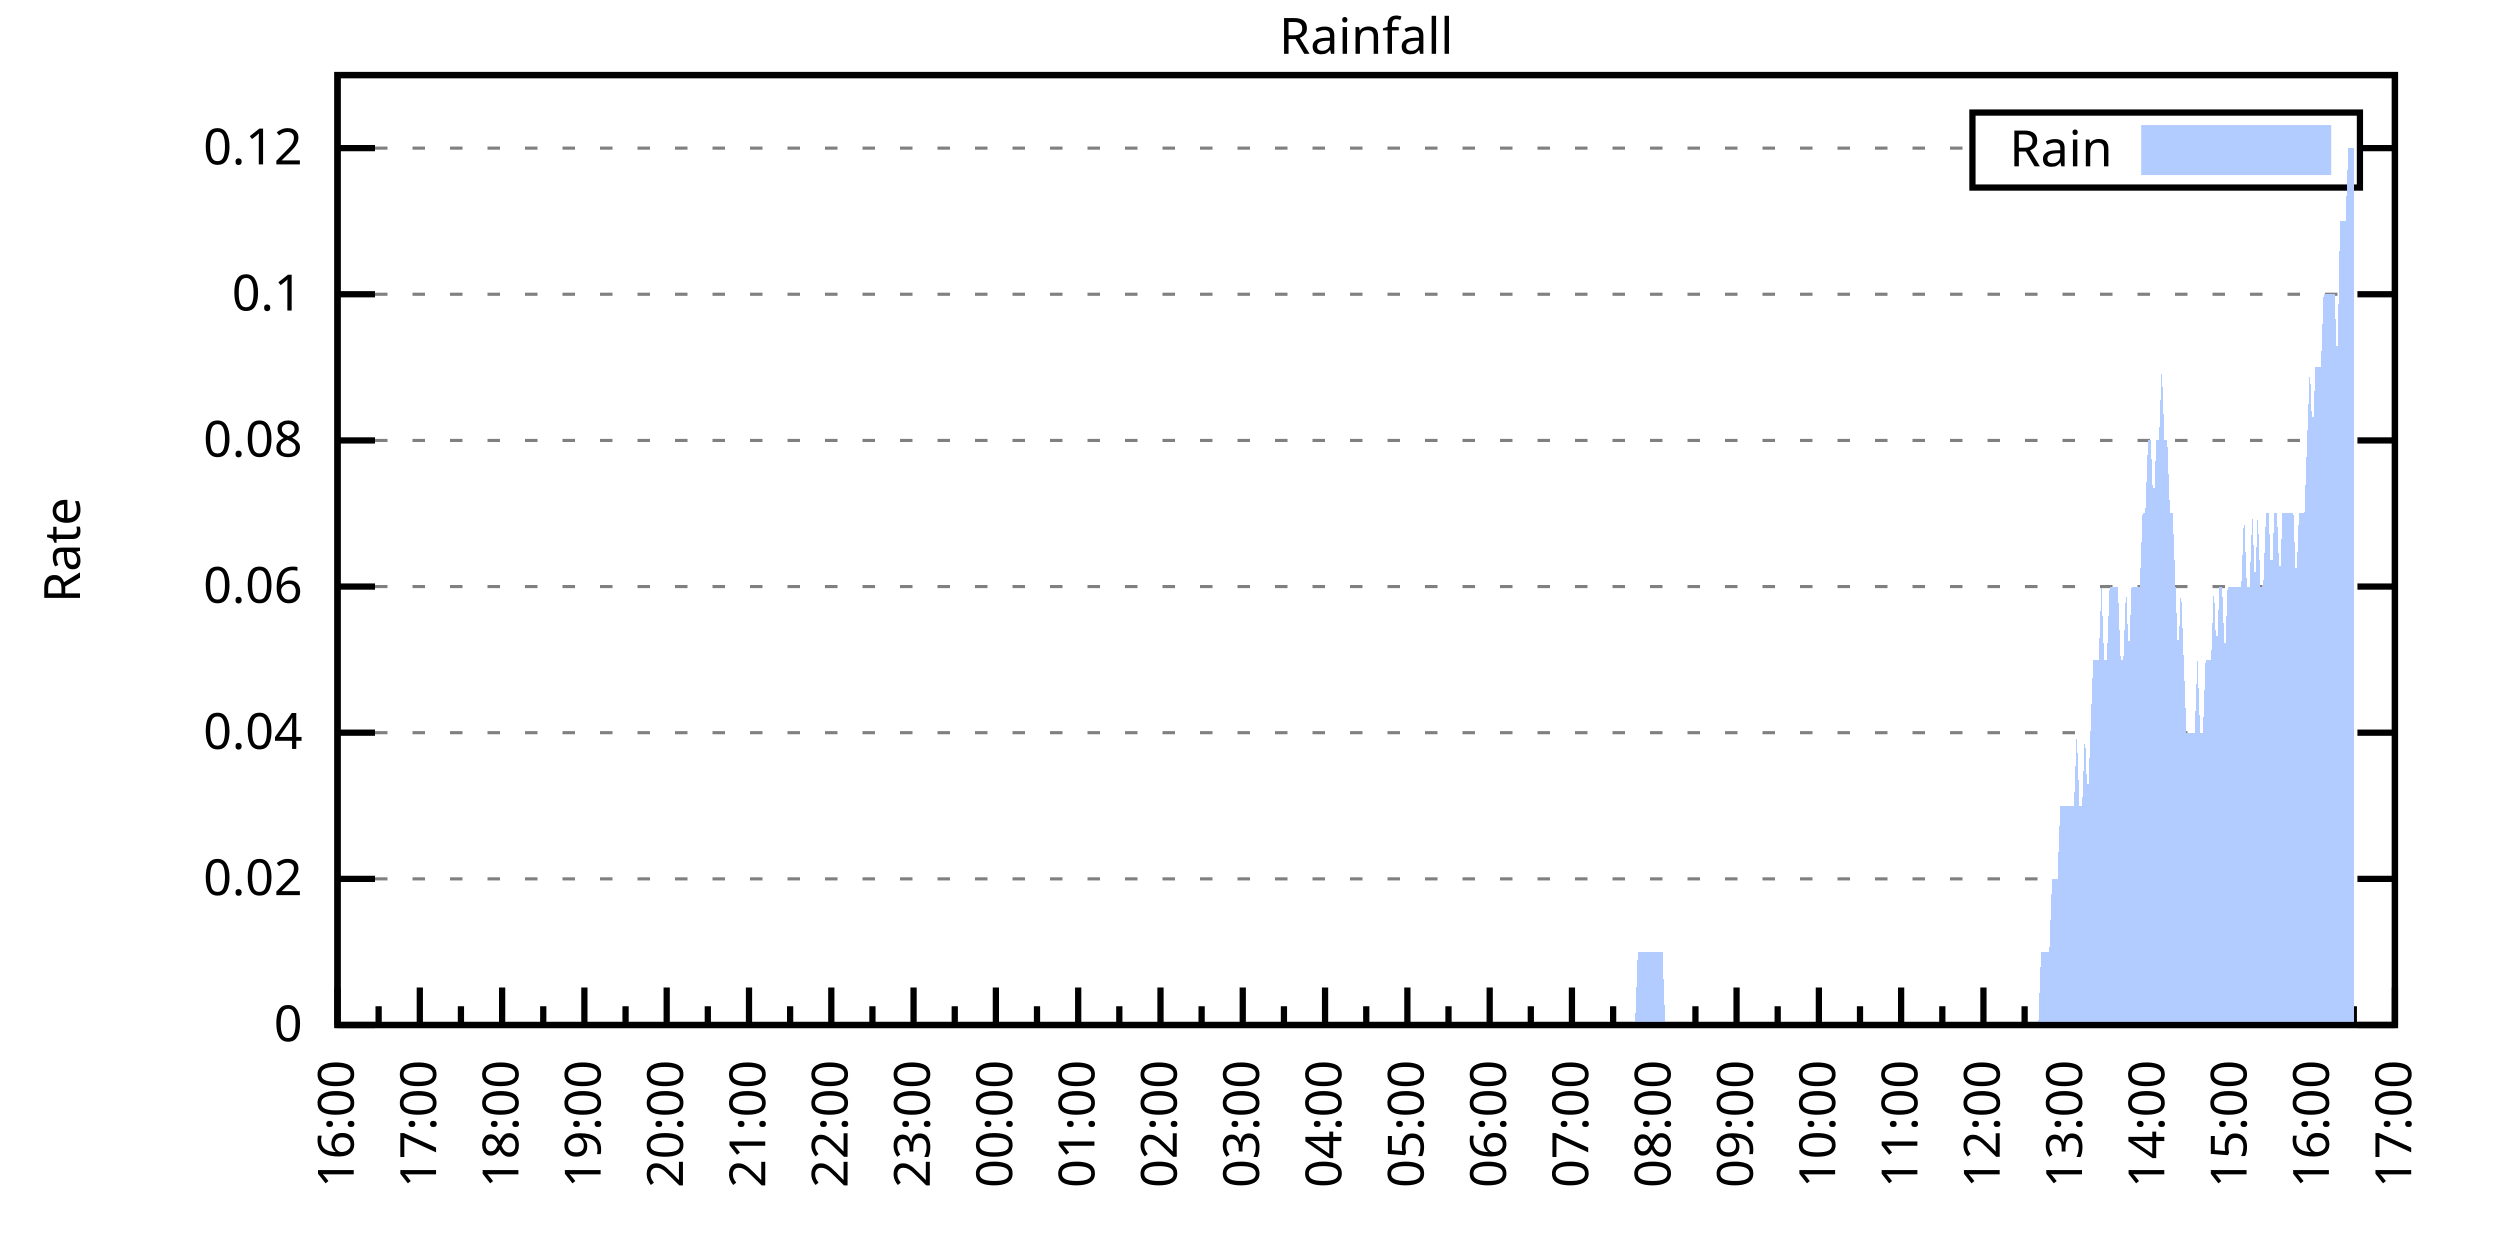
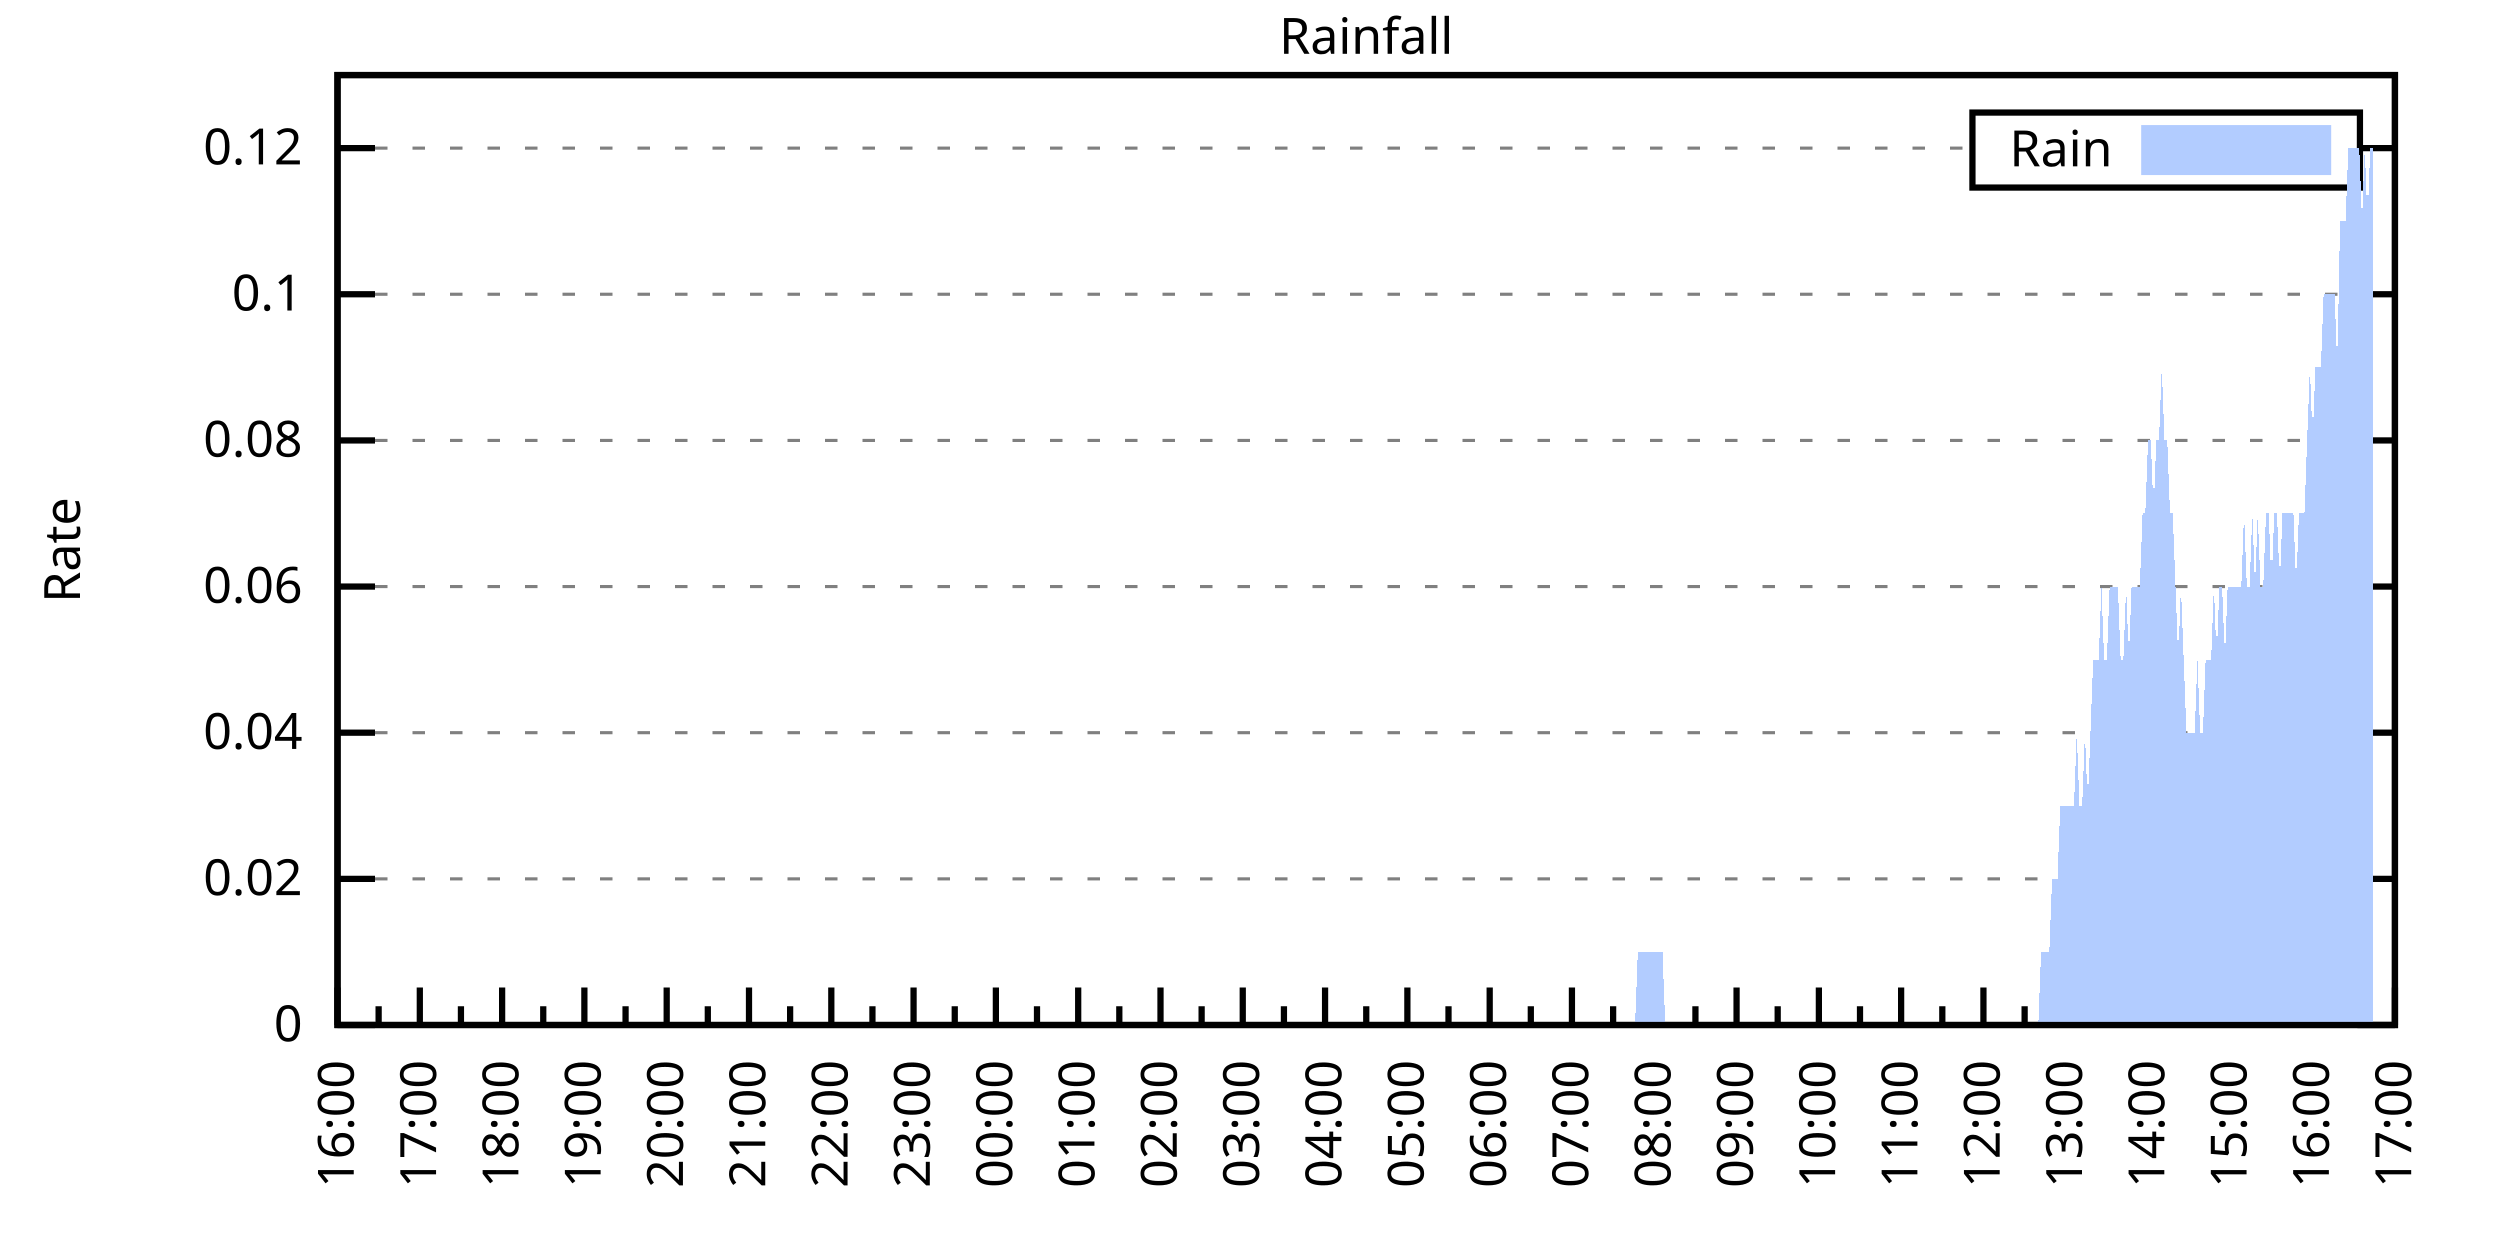
<svg xmlns="http://www.w3.org/2000/svg" xmlns:xlink="http://www.w3.org/1999/xlink" width="400" height="200" viewBox="0 0 400 200">
  <g id="gnuplot_canvas">
    <rect x="0" y="0" width="400" height="200" fill="none" />
    <defs>
      <circle id="gpDot" r="0.5" stroke-width="0.5" stroke="currentColor" />
      <path id="gpPt0" stroke-width="0.333" stroke="currentColor" d="M-1,0 h2 M0,-1 v2" />
      <path id="gpPt1" stroke-width="0.333" stroke="currentColor" d="M-1,-1 L1,1 M1,-1 L-1,1" />
      <path id="gpPt2" stroke-width="0.333" stroke="currentColor" d="M-1,0 L1,0 M0,-1 L0,1 M-1,-1 L1,1 M-1,1 L1,-1" />
      <rect id="gpPt3" stroke-width="0.333" stroke="currentColor" x="-1" y="-1" width="2" height="2" />
      <rect id="gpPt4" stroke-width="0.333" stroke="currentColor" fill="currentColor" x="-1" y="-1" width="2" height="2" />
      <circle id="gpPt5" stroke-width="0.333" stroke="currentColor" cx="0" cy="0" r="1" />
      <use xlink:href="#gpPt5" id="gpPt6" fill="currentColor" stroke="none" />
      <path id="gpPt7" stroke-width="0.333" stroke="currentColor" d="M0,-1.33 L-1.33,0.67 L1.33,0.67 z" />
      <use xlink:href="#gpPt7" id="gpPt8" fill="currentColor" stroke="none" />
      <use xlink:href="#gpPt7" id="gpPt9" stroke="currentColor" transform="rotate(180)" />
      <use xlink:href="#gpPt9" id="gpPt10" fill="currentColor" stroke="none" />
      <use xlink:href="#gpPt3" id="gpPt11" stroke="currentColor" transform="rotate(45)" />
      <use xlink:href="#gpPt11" id="gpPt12" fill="currentColor" stroke="none" />
      <path id="gpPt13" stroke-width="0.333" stroke="currentColor" d="M0,1.330 L1.265,0.411 L0.782,-1.067 L-0.782,-1.076 L-1.265,0.411 z" />
      <use xlink:href="#gpPt13" id="gpPt14" fill="currentColor" stroke="none" />
      <filter id="textbox" filterUnits="objectBoundingBox" x="0" y="0" height="1" width="1">
        <feFlood flood-color="white" flood-opacity="1" result="bgnd" />
        <feComposite in="SourceGraphic" in2="bgnd" operator="atop" />
      </filter>
      <filter id="greybox" filterUnits="objectBoundingBox" x="0" y="0" height="1" width="1">
        <feFlood flood-color="lightgrey" flood-opacity="1" result="grey" />
        <feComposite in="SourceGraphic" in2="grey" operator="atop" />
      </filter>
    </defs>
    <g fill="none" color="white" stroke="currentColor" stroke-width="1.00" stroke-linecap="butt" stroke-linejoin="miter">
</g>
    <g fill="none" color="black" stroke="currentColor" stroke-width="1.00" stroke-linecap="butt" stroke-linejoin="miter">
      <g stroke="none" shape-rendering="crispEdges">
        <polygon fill="rgb(255, 255, 255)" points="54.00,164.00 383.18,164.00 383.18,12.02 54.00,12.02 " />
      </g>
    </g>
    <g fill="none" color="black" stroke="currentColor" stroke-width="1.00" stroke-linecap="butt" stroke-linejoin="miter">
</g>
    <g fill="none" color="black" stroke="black" stroke-width="0.50" stroke-linecap="butt" stroke-linejoin="miter">
</g>
    <g fill="none" color="gray" stroke="currentColor" stroke-width="0.50" stroke-linecap="butt" stroke-linejoin="miter">
      <path stroke="gray" stroke-dasharray="2,4" class="gridline" d="M54.00,164.00 L383.19,164.00  " />
    </g>
    <g fill="none" color="gray" stroke="gray" stroke-width="1.00" stroke-linecap="butt" stroke-linejoin="miter">
</g>
    <g fill="none" color="black" stroke="currentColor" stroke-width="1.00" stroke-linecap="butt" stroke-linejoin="miter">
      <path stroke="black" d="M54.00,164.00 L60.00,164.00 M383.19,164.00 L377.19,164.00  " />
      <g transform="translate(48.40,166.60)" stroke="none" fill="black" font-family="Sans" font-size="8.00" text-anchor="end">
        <text>
          <tspan font-family="Sans"> 0</tspan>
        </text>
      </g>
    </g>
    <g fill="none" color="black" stroke="currentColor" stroke-width="1.00" stroke-linecap="butt" stroke-linejoin="miter">
</g>
    <g fill="none" color="black" stroke="black" stroke-width="0.50" stroke-linecap="butt" stroke-linejoin="miter">
</g>
    <g fill="none" color="gray" stroke="currentColor" stroke-width="0.50" stroke-linecap="butt" stroke-linejoin="miter">
      <path stroke="gray" stroke-dasharray="2,4" class="gridline" d="M54.00,140.62 L383.19,140.62  " />
    </g>
    <g fill="none" color="gray" stroke="gray" stroke-width="1.00" stroke-linecap="butt" stroke-linejoin="miter">
</g>
    <g fill="none" color="black" stroke="currentColor" stroke-width="1.00" stroke-linecap="butt" stroke-linejoin="miter">
      <path stroke="black" d="M54.00,140.62 L60.00,140.62 M383.19,140.62 L377.19,140.62  " />
      <g transform="translate(48.40,143.22)" stroke="none" fill="black" font-family="Sans" font-size="8.00" text-anchor="end">
        <text>
          <tspan font-family="Sans"> 0.02</tspan>
        </text>
      </g>
    </g>
    <g fill="none" color="black" stroke="currentColor" stroke-width="1.00" stroke-linecap="butt" stroke-linejoin="miter">
</g>
    <g fill="none" color="black" stroke="black" stroke-width="0.50" stroke-linecap="butt" stroke-linejoin="miter">
</g>
    <g fill="none" color="gray" stroke="currentColor" stroke-width="0.50" stroke-linecap="butt" stroke-linejoin="miter">
      <path stroke="gray" stroke-dasharray="2,4" class="gridline" d="M54.00,117.23 L383.19,117.23  " />
    </g>
    <g fill="none" color="gray" stroke="gray" stroke-width="1.00" stroke-linecap="butt" stroke-linejoin="miter">
</g>
    <g fill="none" color="black" stroke="currentColor" stroke-width="1.00" stroke-linecap="butt" stroke-linejoin="miter">
      <path stroke="black" d="M54.00,117.23 L60.00,117.23 M383.19,117.23 L377.19,117.23  " />
      <g transform="translate(48.40,119.83)" stroke="none" fill="black" font-family="Sans" font-size="8.00" text-anchor="end">
        <text>
          <tspan font-family="Sans"> 0.04</tspan>
        </text>
      </g>
    </g>
    <g fill="none" color="black" stroke="currentColor" stroke-width="1.00" stroke-linecap="butt" stroke-linejoin="miter">
</g>
    <g fill="none" color="black" stroke="black" stroke-width="0.50" stroke-linecap="butt" stroke-linejoin="miter">
</g>
    <g fill="none" color="gray" stroke="currentColor" stroke-width="0.50" stroke-linecap="butt" stroke-linejoin="miter">
      <path stroke="gray" stroke-dasharray="2,4" class="gridline" d="M54.00,93.85 L383.19,93.85  " />
    </g>
    <g fill="none" color="gray" stroke="gray" stroke-width="1.00" stroke-linecap="butt" stroke-linejoin="miter">
</g>
    <g fill="none" color="black" stroke="currentColor" stroke-width="1.00" stroke-linecap="butt" stroke-linejoin="miter">
      <path stroke="black" d="M54.00,93.85 L60.00,93.85 M383.19,93.85 L377.19,93.85  " />
      <g transform="translate(48.40,96.45)" stroke="none" fill="black" font-family="Sans" font-size="8.00" text-anchor="end">
        <text>
          <tspan font-family="Sans"> 0.06</tspan>
        </text>
      </g>
    </g>
    <g fill="none" color="black" stroke="currentColor" stroke-width="1.00" stroke-linecap="butt" stroke-linejoin="miter">
</g>
    <g fill="none" color="black" stroke="black" stroke-width="0.50" stroke-linecap="butt" stroke-linejoin="miter">
</g>
    <g fill="none" color="gray" stroke="currentColor" stroke-width="0.50" stroke-linecap="butt" stroke-linejoin="miter">
      <path stroke="gray" stroke-dasharray="2,4" class="gridline" d="M54.00,70.47 L383.19,70.47  " />
    </g>
    <g fill="none" color="gray" stroke="gray" stroke-width="1.00" stroke-linecap="butt" stroke-linejoin="miter">
</g>
    <g fill="none" color="black" stroke="currentColor" stroke-width="1.00" stroke-linecap="butt" stroke-linejoin="miter">
      <path stroke="black" d="M54.00,70.47 L60.00,70.47 M383.19,70.47 L377.19,70.47  " />
      <g transform="translate(48.40,73.07)" stroke="none" fill="black" font-family="Sans" font-size="8.00" text-anchor="end">
        <text>
          <tspan font-family="Sans"> 0.08</tspan>
        </text>
      </g>
    </g>
    <g fill="none" color="black" stroke="currentColor" stroke-width="1.00" stroke-linecap="butt" stroke-linejoin="miter">
</g>
    <g fill="none" color="black" stroke="black" stroke-width="0.50" stroke-linecap="butt" stroke-linejoin="miter">
</g>
    <g fill="none" color="gray" stroke="currentColor" stroke-width="0.50" stroke-linecap="butt" stroke-linejoin="miter">
      <path stroke="gray" stroke-dasharray="2,4" class="gridline" d="M54.00,47.08 L383.19,47.08  " />
    </g>
    <g fill="none" color="gray" stroke="gray" stroke-width="1.00" stroke-linecap="butt" stroke-linejoin="miter">
</g>
    <g fill="none" color="black" stroke="currentColor" stroke-width="1.00" stroke-linecap="butt" stroke-linejoin="miter">
      <path stroke="black" d="M54.00,47.08 L60.00,47.08 M383.19,47.08 L377.19,47.08  " />
      <g transform="translate(48.40,49.68)" stroke="none" fill="black" font-family="Sans" font-size="8.00" text-anchor="end">
        <text>
          <tspan font-family="Sans"> 0.1</tspan>
        </text>
      </g>
    </g>
    <g fill="none" color="black" stroke="currentColor" stroke-width="1.00" stroke-linecap="butt" stroke-linejoin="miter">
</g>
    <g fill="none" color="black" stroke="black" stroke-width="0.50" stroke-linecap="butt" stroke-linejoin="miter">
</g>
    <g fill="none" color="gray" stroke="currentColor" stroke-width="0.50" stroke-linecap="butt" stroke-linejoin="miter">
      <path stroke="gray" stroke-dasharray="2,4" class="gridline" d="M54.00,23.70 L315.59,23.70 M377.59,23.70 L383.19,23.70  " />
    </g>
    <g fill="none" color="gray" stroke="gray" stroke-width="1.00" stroke-linecap="butt" stroke-linejoin="miter">
</g>
    <g fill="none" color="black" stroke="currentColor" stroke-width="1.00" stroke-linecap="butt" stroke-linejoin="miter">
      <path stroke="black" d="M54.00,23.70 L60.00,23.70 M383.19,23.70 L377.19,23.70  " />
      <g transform="translate(48.40,26.30)" stroke="none" fill="black" font-family="Sans" font-size="8.00" text-anchor="end">
        <text>
          <tspan font-family="Sans"> 0.12</tspan>
        </text>
      </g>
    </g>
    <g fill="none" color="black" stroke="currentColor" stroke-width="1.00" stroke-linecap="butt" stroke-linejoin="miter">
      <path stroke="black" d="M54.00,164.00 L54.00,158.00  " />
      <g transform="translate(56.60,169.60) rotate(270)" stroke="none" fill="black" font-family="Sans" font-size="8.00" text-anchor="end">
        <text>
          <tspan font-family="Sans">16:00</tspan>
        </text>
      </g>
    </g>
    <g fill="none" color="black" stroke="currentColor" stroke-width="1.00" stroke-linecap="butt" stroke-linejoin="miter">
      <path stroke="black" d="M60.58,164.00 L60.58,161.00 M67.17,164.00 L67.17,158.00  " />
      <g transform="translate(69.77,169.60) rotate(270)" stroke="none" fill="black" font-family="Sans" font-size="8.00" text-anchor="end">
        <text>
          <tspan font-family="Sans">17:00</tspan>
        </text>
      </g>
    </g>
    <g fill="none" color="black" stroke="currentColor" stroke-width="1.00" stroke-linecap="butt" stroke-linejoin="miter">
      <path stroke="black" d="M73.75,164.00 L73.75,161.00 M80.34,164.00 L80.34,158.00  " />
      <g transform="translate(82.94,169.60) rotate(270)" stroke="none" fill="black" font-family="Sans" font-size="8.00" text-anchor="end">
        <text>
          <tspan font-family="Sans">18:00</tspan>
        </text>
      </g>
    </g>
    <g fill="none" color="black" stroke="currentColor" stroke-width="1.00" stroke-linecap="butt" stroke-linejoin="miter">
      <path stroke="black" d="M86.92,164.00 L86.92,161.00 M93.50,164.00 L93.50,158.00  " />
      <g transform="translate(96.10,169.60) rotate(270)" stroke="none" fill="black" font-family="Sans" font-size="8.00" text-anchor="end">
        <text>
          <tspan font-family="Sans">19:00</tspan>
        </text>
      </g>
    </g>
    <g fill="none" color="black" stroke="currentColor" stroke-width="1.00" stroke-linecap="butt" stroke-linejoin="miter">
      <path stroke="black" d="M100.09,164.00 L100.09,161.00 M106.67,164.00 L106.67,158.00  " />
      <g transform="translate(109.27,169.60) rotate(270)" stroke="none" fill="black" font-family="Sans" font-size="8.00" text-anchor="end">
        <text>
          <tspan font-family="Sans">20:00</tspan>
        </text>
      </g>
    </g>
    <g fill="none" color="black" stroke="currentColor" stroke-width="1.00" stroke-linecap="butt" stroke-linejoin="miter">
      <path stroke="black" d="M113.25,164.00 L113.25,161.00 M119.84,164.00 L119.84,158.00  " />
      <g transform="translate(122.44,169.60) rotate(270)" stroke="none" fill="black" font-family="Sans" font-size="8.00" text-anchor="end">
        <text>
          <tspan font-family="Sans">21:00</tspan>
        </text>
      </g>
    </g>
    <g fill="none" color="black" stroke="currentColor" stroke-width="1.00" stroke-linecap="butt" stroke-linejoin="miter">
      <path stroke="black" d="M126.42,164.00 L126.42,161.00 M133.01,164.00 L133.01,158.00  " />
      <g transform="translate(135.61,169.60) rotate(270)" stroke="none" fill="black" font-family="Sans" font-size="8.00" text-anchor="end">
        <text>
          <tspan font-family="Sans">22:00</tspan>
        </text>
      </g>
    </g>
    <g fill="none" color="black" stroke="currentColor" stroke-width="1.00" stroke-linecap="butt" stroke-linejoin="miter">
      <path stroke="black" d="M139.59,164.00 L139.59,161.00 M146.17,164.00 L146.17,158.00  " />
      <g transform="translate(148.77,169.60) rotate(270)" stroke="none" fill="black" font-family="Sans" font-size="8.00" text-anchor="end">
        <text>
          <tspan font-family="Sans">23:00</tspan>
        </text>
      </g>
    </g>
    <g fill="none" color="black" stroke="currentColor" stroke-width="1.00" stroke-linecap="butt" stroke-linejoin="miter">
      <path stroke="black" d="M152.76,164.00 L152.76,161.00 M159.34,164.00 L159.34,158.00  " />
      <g transform="translate(161.94,169.60) rotate(270)" stroke="none" fill="black" font-family="Sans" font-size="8.00" text-anchor="end">
        <text>
          <tspan font-family="Sans">00:00</tspan>
        </text>
      </g>
    </g>
    <g fill="none" color="black" stroke="currentColor" stroke-width="1.00" stroke-linecap="butt" stroke-linejoin="miter">
      <path stroke="black" d="M165.92,164.00 L165.92,161.00 M172.51,164.00 L172.51,158.00  " />
      <g transform="translate(175.11,169.60) rotate(270)" stroke="none" fill="black" font-family="Sans" font-size="8.00" text-anchor="end">
        <text>
          <tspan font-family="Sans">01:00</tspan>
        </text>
      </g>
    </g>
    <g fill="none" color="black" stroke="currentColor" stroke-width="1.00" stroke-linecap="butt" stroke-linejoin="miter">
      <path stroke="black" d="M179.09,164.00 L179.09,161.00 M185.68,164.00 L185.68,158.00  " />
      <g transform="translate(188.28,169.60) rotate(270)" stroke="none" fill="black" font-family="Sans" font-size="8.00" text-anchor="end">
        <text>
          <tspan font-family="Sans">02:00</tspan>
        </text>
      </g>
    </g>
    <g fill="none" color="black" stroke="currentColor" stroke-width="1.00" stroke-linecap="butt" stroke-linejoin="miter">
      <path stroke="black" d="M192.26,164.00 L192.26,161.00 M198.84,164.00 L198.84,158.00  " />
      <g transform="translate(201.44,169.60) rotate(270)" stroke="none" fill="black" font-family="Sans" font-size="8.00" text-anchor="end">
        <text>
          <tspan font-family="Sans">03:00</tspan>
        </text>
      </g>
    </g>
    <g fill="none" color="black" stroke="currentColor" stroke-width="1.00" stroke-linecap="butt" stroke-linejoin="miter">
      <path stroke="black" d="M205.43,164.00 L205.43,161.00 M212.01,164.00 L212.01,158.00  " />
      <g transform="translate(214.61,169.60) rotate(270)" stroke="none" fill="black" font-family="Sans" font-size="8.00" text-anchor="end">
        <text>
          <tspan font-family="Sans">04:00</tspan>
        </text>
      </g>
    </g>
    <g fill="none" color="black" stroke="currentColor" stroke-width="1.00" stroke-linecap="butt" stroke-linejoin="miter">
      <path stroke="black" d="M218.60,164.00 L218.60,161.00 M225.18,164.00 L225.18,158.00  " />
      <g transform="translate(227.78,169.60) rotate(270)" stroke="none" fill="black" font-family="Sans" font-size="8.00" text-anchor="end">
        <text>
          <tspan font-family="Sans">05:00</tspan>
        </text>
      </g>
    </g>
    <g fill="none" color="black" stroke="currentColor" stroke-width="1.00" stroke-linecap="butt" stroke-linejoin="miter">
      <path stroke="black" d="M231.76,164.00 L231.76,161.00 M238.35,164.00 L238.35,158.00  " />
      <g transform="translate(240.95,169.60) rotate(270)" stroke="none" fill="black" font-family="Sans" font-size="8.00" text-anchor="end">
        <text>
          <tspan font-family="Sans">06:00</tspan>
        </text>
      </g>
    </g>
    <g fill="none" color="black" stroke="currentColor" stroke-width="1.00" stroke-linecap="butt" stroke-linejoin="miter">
      <path stroke="black" d="M244.93,164.00 L244.93,161.00 M251.51,164.00 L251.51,158.00  " />
      <g transform="translate(254.11,169.60) rotate(270)" stroke="none" fill="black" font-family="Sans" font-size="8.00" text-anchor="end">
        <text>
          <tspan font-family="Sans">07:00</tspan>
        </text>
      </g>
    </g>
    <g fill="none" color="black" stroke="currentColor" stroke-width="1.00" stroke-linecap="butt" stroke-linejoin="miter">
      <path stroke="black" d="M258.10,164.00 L258.10,161.00 M264.68,164.00 L264.68,158.00  " />
      <g transform="translate(267.28,169.60) rotate(270)" stroke="none" fill="black" font-family="Sans" font-size="8.00" text-anchor="end">
        <text>
          <tspan font-family="Sans">08:00</tspan>
        </text>
      </g>
    </g>
    <g fill="none" color="black" stroke="currentColor" stroke-width="1.00" stroke-linecap="butt" stroke-linejoin="miter">
      <path stroke="black" d="M271.27,164.00 L271.27,161.00 M277.85,164.00 L277.85,158.00  " />
      <g transform="translate(280.45,169.60) rotate(270)" stroke="none" fill="black" font-family="Sans" font-size="8.00" text-anchor="end">
        <text>
          <tspan font-family="Sans">09:00</tspan>
        </text>
      </g>
    </g>
    <g fill="none" color="black" stroke="currentColor" stroke-width="1.00" stroke-linecap="butt" stroke-linejoin="miter">
      <path stroke="black" d="M284.43,164.00 L284.43,161.00 M291.02,164.00 L291.02,158.00  " />
      <g transform="translate(293.62,169.60) rotate(270)" stroke="none" fill="black" font-family="Sans" font-size="8.00" text-anchor="end">
        <text>
          <tspan font-family="Sans">10:00</tspan>
        </text>
      </g>
    </g>
    <g fill="none" color="black" stroke="currentColor" stroke-width="1.00" stroke-linecap="butt" stroke-linejoin="miter">
      <path stroke="black" d="M297.60,164.00 L297.60,161.00 M304.18,164.00 L304.18,158.00  " />
      <g transform="translate(306.78,169.60) rotate(270)" stroke="none" fill="black" font-family="Sans" font-size="8.00" text-anchor="end">
        <text>
          <tspan font-family="Sans">11:00</tspan>
        </text>
      </g>
    </g>
    <g fill="none" color="black" stroke="currentColor" stroke-width="1.00" stroke-linecap="butt" stroke-linejoin="miter">
      <path stroke="black" d="M310.77,164.00 L310.77,161.00 M317.35,164.00 L317.35,158.00  " />
      <g transform="translate(319.95,169.60) rotate(270)" stroke="none" fill="black" font-family="Sans" font-size="8.00" text-anchor="end">
        <text>
          <tspan font-family="Sans">12:00</tspan>
        </text>
      </g>
    </g>
    <g fill="none" color="black" stroke="currentColor" stroke-width="1.00" stroke-linecap="butt" stroke-linejoin="miter">
      <path stroke="black" d="M323.94,164.00 L323.94,161.00 M330.52,164.00 L330.52,158.00  " />
      <g transform="translate(333.12,169.60) rotate(270)" stroke="none" fill="black" font-family="Sans" font-size="8.00" text-anchor="end">
        <text>
          <tspan font-family="Sans">13:00</tspan>
        </text>
      </g>
    </g>
    <g fill="none" color="black" stroke="currentColor" stroke-width="1.00" stroke-linecap="butt" stroke-linejoin="miter">
      <path stroke="black" d="M337.10,164.00 L337.10,161.00 M343.69,164.00 L343.69,158.00  " />
      <g transform="translate(346.29,169.60) rotate(270)" stroke="none" fill="black" font-family="Sans" font-size="8.00" text-anchor="end">
        <text>
          <tspan font-family="Sans">14:00</tspan>
        </text>
      </g>
    </g>
    <g fill="none" color="black" stroke="currentColor" stroke-width="1.00" stroke-linecap="butt" stroke-linejoin="miter">
      <path stroke="black" d="M350.27,164.00 L350.27,161.00 M356.85,164.00 L356.85,158.00  " />
      <g transform="translate(359.45,169.60) rotate(270)" stroke="none" fill="black" font-family="Sans" font-size="8.00" text-anchor="end">
        <text>
          <tspan font-family="Sans">15:00</tspan>
        </text>
      </g>
    </g>
    <g fill="none" color="black" stroke="currentColor" stroke-width="1.00" stroke-linecap="butt" stroke-linejoin="miter">
      <path stroke="black" d="M363.44,164.00 L363.44,161.00 M370.02,164.00 L370.02,158.00  " />
      <g transform="translate(372.62,169.60) rotate(270)" stroke="none" fill="black" font-family="Sans" font-size="8.00" text-anchor="end">
        <text>
          <tspan font-family="Sans">16:00</tspan>
        </text>
      </g>
    </g>
    <g fill="none" color="black" stroke="currentColor" stroke-width="1.00" stroke-linecap="butt" stroke-linejoin="miter">
      <path stroke="black" d="M376.61,164.00 L376.61,161.00 M383.19,164.00 L383.19,158.00  " />
      <g transform="translate(385.79,169.60) rotate(270)" stroke="none" fill="black" font-family="Sans" font-size="8.00" text-anchor="end">
        <text>
          <tspan font-family="Sans">17:00</tspan>
        </text>
      </g>
    </g>
    <g fill="none" color="black" stroke="currentColor" stroke-width="1.00" stroke-linecap="butt" stroke-linejoin="miter">
</g>
    <g fill="none" color="black" stroke="currentColor" stroke-width="1.00" stroke-linecap="butt" stroke-linejoin="miter">
      <path stroke="black" d="M54.00,12.01 L54.00,164.00 L383.19,164.00 L383.19,12.01 L54.00,12.01 Z  " />
    </g>
    <g fill="none" color="black" stroke="currentColor" stroke-width="1.00" stroke-linecap="butt" stroke-linejoin="miter">
      <g transform="translate(12.80,88.01) rotate(270)" stroke="none" fill="black" font-family="Sans" font-size="8.00" text-anchor="middle">
        <text>
          <tspan font-family="Sans">Rate</tspan>
        </text>
      </g>
    </g>
    <g fill="none" color="black" stroke="currentColor" stroke-width="1.00" stroke-linecap="butt" stroke-linejoin="miter">
</g>
    <g fill="none" color="black" stroke="currentColor" stroke-width="1.00" stroke-linecap="butt" stroke-linejoin="miter">
      <path stroke="black" d="M315.59,30.01 L315.59,18.01 L377.59,18.01 L377.59,30.01 L315.59,30.01 Z  " />
    </g>
    <g id="Rainfall_plot_1">
      <g fill="none" color="white" stroke="black" stroke-width="2.00" stroke-linecap="butt" stroke-linejoin="miter">
</g>
      <g fill="none" color="black" stroke="currentColor" stroke-width="2.00" stroke-linecap="butt" stroke-linejoin="miter">
        <g transform="translate(337.99,26.61)" stroke="none" fill="black" font-family="Sans" font-size="8.00" text-anchor="end">
          <text>
            <tspan font-family="Sans">Rain</tspan>
          </text>
        </g>
      </g>
      <g fill="none" color="black" stroke="currentColor" stroke-width="2.00" stroke-linecap="butt" stroke-linejoin="miter">
        <g stroke="none" shape-rendering="crispEdges">
          <polygon fill="rgb(178, 204, 255)" points="343.59,27.01 371.99,27.01 371.99,21.01 343.59,21.01 " />
        </g>
        <path stroke="rgb(178, 204, 255)" d="M343.59,27.01 L371.99,27.01 L371.99,21.01 L343.59,21.01 L343.59,27.01 Z  " />
      </g>
      <g fill="none" color="black" stroke="currentColor" stroke-width="2.00" stroke-linecap="butt" stroke-linejoin="miter">
        <g stroke="none" shape-rendering="crispEdges">
-           <polygon fill="rgb(178, 204, 255)" points="61.02,164.00 61.46,164.00 61.90,164.00 62.34,164.00 62.78,164.00 63.22,164.00 63.66,164.00 64.10,164.00 64.53,164.00 64.97,164.00 65.41,164.00 65.85,164.00 66.29,164.00 66.73,164.00 67.17,164.00 67.61,164.00 68.05,164.00 68.48,164.00 68.92,164.00 69.36,164.00 69.80,164.00 70.24,164.00 70.68,164.00 71.12,164.00 71.56,164.00 72.00,164.00 72.43,164.00 72.87,164.00 73.31,164.00 73.75,164.00 74.19,164.00 74.63,164.00 75.07,164.00 75.51,164.00 75.95,164.00 76.38,164.00 76.82,164.00 77.26,164.00 77.70,164.00 78.14,164.00 78.58,164.00 79.02,164.00 79.46,164.00 79.90,164.00 80.34,164.00 80.77,164.00 81.21,164.00 81.65,164.00 82.09,164.00 82.53,164.00 82.97,164.00 83.41,164.00 83.85,164.00 84.29,164.00 84.72,164.00 85.16,164.00 85.60,164.00 86.04,164.00 86.48,164.00 86.92,164.00 87.36,164.00 87.80,164.00 88.24,164.00 88.67,164.00 89.11,164.00 89.55,164.00 89.99,164.00 90.43,164.00 90.87,164.00 91.31,164.00 91.75,164.00 92.19,164.00 92.62,164.00 93.06,164.00 93.50,164.00 93.94,164.00 94.38,164.00 94.82,164.00 95.26,164.00 95.70,164.00 96.14,164.00 96.58,164.00 97.01,164.00 97.45,164.00 97.89,164.00 98.33,164.00 98.77,164.00 99.21,164.00 99.65,164.00 100.09,164.00 100.53,164.00 100.96,164.00 101.40,164.00 101.84,164.00 102.28,164.00 102.72,164.00 103.16,164.00 103.60,164.00 104.04,164.00 104.48,164.00 104.91,164.00 105.35,164.00 105.79,164.00 106.23,164.00 106.67,164.00 107.11,164.00 107.55,164.00 107.99,164.00 108.43,164.00 108.87,164.00 109.30,164.00 109.74,164.00 110.18,164.00 110.62,164.00 111.06,164.00 111.50,164.00 111.94,164.00 112.38,164.00 112.82,164.00 113.25,164.00 113.69,164.00 114.13,164.00 114.57,164.00 115.01,164.00 115.45,164.00 115.89,164.00 116.33,164.00 116.77,164.00 117.20,164.00 117.64,164.00 118.08,164.00 118.52,164.00 118.96,164.00 119.40,164.00 119.84,164.00 120.28,164.00 120.72,164.00 121.15,164.00 121.59,164.00 122.03,164.00 122.47,164.00 122.91,164.00 123.35,164.00 123.79,164.00 124.23,164.00 124.67,164.00 125.11,164.00 125.54,164.00 125.98,164.00 126.42,164.00 126.86,164.00 127.30,164.00 127.74,164.00 128.18,164.00 128.62,164.00 129.06,164.00 129.49,164.00 129.93,164.00 130.37,164.00 130.81,164.00 131.25,164.00 131.69,164.00 132.13,164.00 132.57,164.00 133.01,164.00 133.44,164.00 133.88,164.00 134.32,164.00 134.76,164.00 135.20,164.00 135.64,164.00 136.08,164.00 136.52,164.00 136.96,164.00 137.39,164.00 137.83,164.00 138.27,164.00 138.71,164.00 139.15,164.00 139.59,164.00 140.03,164.00 140.47,164.00 140.91,164.00 141.35,164.00 141.78,164.00 142.22,164.00 142.66,164.00 143.10,164.00 143.54,164.00 143.98,164.00 144.42,164.00 144.86,164.00 145.30,164.00 145.73,164.00 146.17,164.00 146.61,164.00 147.05,164.00 147.49,164.00 147.93,164.00 148.37,164.00 148.81,164.00 149.25,164.00 149.68,164.00 150.12,164.00 150.56,164.00 151.00,164.00 151.44,164.00 151.88,164.00 152.32,164.00 152.76,164.00 153.20,164.00 153.63,164.00 154.07,164.00 154.51,164.00 154.95,164.00 155.39,164.00 155.83,164.00 156.27,164.00 156.71,164.00 157.15,164.00 157.59,164.00 158.02,164.00 158.46,164.00 158.90,164.00 159.34,164.00 159.78,164.00 160.22,164.00 160.66,164.00 161.10,164.00 161.54,164.00 161.97,164.00 162.41,164.00 162.85,164.00 163.29,164.00 163.73,164.00 164.17,164.00 164.61,164.00 165.05,164.00 165.49,164.00 165.92,164.00 166.36,164.00 166.80,164.00 167.24,164.00 167.68,164.00 168.12,164.00 168.56,164.00 169.00,164.00 169.44,164.00 169.87,164.00 170.31,164.00 170.75,164.00 171.19,164.00 171.63,164.00 172.07,164.00 172.51,164.00 172.95,164.00 173.39,164.00 173.83,164.00 174.26,164.00 174.70,164.00 175.14,164.00 175.58,164.00 176.02,164.00 176.46,164.00 176.90,164.00 177.34,164.00 177.78,164.00 178.21,164.00 178.65,164.00 179.09,164.00 179.53,164.00 179.97,164.00 180.41,164.00 180.85,164.00 181.29,164.00 181.73,164.00 182.16,164.00 182.60,164.00 183.04,164.00 183.48,164.00 183.92,164.00 184.36,164.00 184.80,164.00 185.24,164.00 185.68,164.00 186.11,164.00 186.55,164.00 186.99,164.00 187.43,164.00 187.87,164.00 188.31,164.00 188.75,164.00 189.19,164.00 189.63,164.00 190.07,164.00 190.50,164.00 190.94,164.00 191.38,164.00 191.82,164.00 192.26,164.00 192.70,164.00 193.14,164.00 193.58,164.00 194.02,164.00 194.45,164.00 194.89,164.00 195.33,164.00 195.77,164.00 196.21,164.00 196.65,164.00 197.09,164.00 197.53,164.00 197.97,164.00 198.40,164.00 198.84,164.00 199.28,164.00 199.72,164.00 200.16,164.00 200.60,164.00 201.04,164.00 201.48,164.00 201.92,164.00 202.35,164.00 202.79,164.00 203.23,164.00 203.67,164.00 204.11,164.00 204.55,164.00 204.99,164.00 205.43,164.00 205.87,164.00 206.31,164.00 206.74,164.00 207.18,164.00 207.62,164.00 208.06,164.00 208.50,164.00 208.94,164.00 209.38,164.00 209.82,164.00 210.26,164.00 210.69,164.00 211.13,164.00 211.57,164.00 212.01,164.00 212.45,164.00 212.89,164.00 213.33,164.00 213.77,164.00 214.21,164.00 214.64,164.00 215.08,164.00 215.52,164.00 215.96,164.00 216.40,164.00 216.84,164.00 217.28,164.00 217.72,164.00 218.16,164.00 218.60,164.00 219.03,164.00 219.47,164.00 219.91,164.00 220.35,164.00 220.79,164.00 221.23,164.00 221.67,164.00 222.11,164.00 222.55,164.00 222.98,164.00 223.42,164.00 223.86,164.00 224.30,164.00 224.74,164.00 225.18,164.00 225.62,164.00 226.06,164.00 226.50,164.00 226.93,164.00 227.37,164.00 227.81,164.00 228.25,164.00 228.69,164.00 229.13,164.00 229.57,164.00 230.01,164.00 230.45,164.00 230.88,164.00 231.32,164.00 231.76,164.00 232.20,164.00 232.64,164.00 233.08,164.00 233.52,164.00 233.96,164.00 234.40,164.00 234.84,164.00 235.27,164.00 235.71,164.00 236.15,164.00 236.59,164.00 237.03,164.00 237.47,164.00 237.91,164.00 238.35,164.00 238.79,164.00 239.22,164.00 239.66,164.00 240.10,164.00 240.54,164.00 240.98,164.00 241.42,164.00 241.86,164.00 242.30,164.00 242.74,164.00 243.17,164.00 243.61,164.00 244.05,164.00 244.49,164.00 244.93,164.00 245.37,164.00 245.81,164.00 246.25,164.00 246.69,164.00 247.12,164.00 247.56,164.00 248.00,164.00 248.44,164.00 248.88,164.00 249.32,164.00 249.76,164.00 250.20,164.00 250.64,164.00 251.08,164.00 251.51,164.00 251.95,164.00 252.39,164.00 252.83,164.00 253.27,164.00 253.71,164.00 254.15,164.00 254.59,164.00 255.03,164.00 255.46,164.00 255.90,164.00 256.34,164.00 256.78,164.00 257.22,164.00 257.66,164.00 258.10,164.00 258.54,164.00 258.98,164.00 259.41,164.00 259.85,164.00 260.29,164.00 260.73,164.00 261.17,164.00 261.61,164.00 262.05,152.31 262.49,152.31 262.93,152.31 263.36,152.31 263.80,152.31 264.24,152.31 264.68,152.31 265.12,152.31 265.56,152.31 266.00,152.31 266.44,164.00 266.88,164.00 267.32,164.00 267.75,164.00 268.19,164.00 268.63,164.00 269.07,164.00 269.51,164.00 269.95,164.00 270.39,164.00 270.83,164.00 271.27,164.00 271.70,164.00 272.14,164.00 272.58,164.00 273.02,164.00 273.46,164.00 273.90,164.00 274.34,164.00 274.78,164.00 275.22,164.00 275.65,164.00 276.09,164.00 276.53,164.00 276.97,164.00 277.41,164.00 277.85,164.00 278.29,164.00 278.73,164.00 279.17,164.00 279.60,164.00 280.04,164.00 280.48,164.00 280.92,164.00 281.36,164.00 281.80,164.00 282.24,164.00 282.68,164.00 283.12,164.00 283.56,164.00 283.99,164.00 284.43,164.00 284.87,164.00 285.31,164.00 285.75,164.00 286.19,164.00 286.63,164.00 287.07,164.00 287.51,164.00 287.94,164.00 288.38,164.00 288.82,164.00 289.26,164.00 289.70,164.00 290.14,164.00 290.58,164.00 291.02,164.00 291.46,164.00 291.89,164.00 292.33,164.00 292.77,164.00 293.21,164.00 293.65,164.00 294.09,164.00 294.53,164.00 294.97,164.00 295.41,164.00 295.84,164.00 296.28,164.00 296.72,164.00 297.16,164.00 297.60,164.00 298.04,164.00 298.48,164.00 298.92,164.00 299.36,164.00 299.80,164.00 300.23,164.00 300.67,164.00 301.11,164.00 301.55,164.00 301.99,164.00 302.43,164.00 302.87,164.00 303.31,164.00 303.75,164.00 304.18,164.00 304.62,164.00 305.06,164.00 305.50,164.00 305.94,164.00 306.38,164.00 306.82,164.00 307.26,164.00 307.70,164.00 308.13,164.00 308.57,164.00 309.01,164.00 309.45,164.00 309.89,164.00 310.33,164.00 310.77,164.00 311.21,164.00 311.65,164.00 312.08,164.00 312.52,164.00 312.96,164.00 313.40,164.00 313.84,164.00 314.28,164.00 314.72,164.00 315.16,164.00 315.60,164.00 316.04,164.00 316.47,164.00 316.91,164.00 317.35,164.00 317.79,164.00 318.23,164.00 318.67,164.00 319.11,164.00 319.55,164.00 319.99,164.00 320.42,164.00 320.86,164.00 321.30,164.00 321.74,164.00 322.18,164.00 322.62,164.00 323.06,164.00 323.50,164.00 323.94,164.00 324.37,164.00 324.81,164.00 325.25,164.00 325.69,164.00 326.13,164.00 326.57,152.31 327.01,152.31 327.45,152.31 327.89,152.31 328.33,140.62 328.76,140.62 329.20,140.62 329.64,128.93 330.08,128.93 330.52,128.93 330.96,128.93 331.40,128.93 331.84,128.93 332.28,117.23 332.71,128.93 333.15,128.93 333.59,117.23 334.03,128.93 334.47,117.23 334.91,105.54 335.35,105.54 335.79,105.54 336.23,93.85 336.66,105.54 337.10,105.54 337.54,93.85 337.98,93.85 338.42,93.85 338.86,93.85 339.30,105.54 339.74,105.54 340.18,93.85 340.61,105.54 341.05,93.85 341.49,93.85 341.93,93.85 342.37,93.85 342.81,82.16 343.25,82.16 343.69,70.47 344.13,70.47 344.57,82.16 345.00,70.47 345.44,70.47 345.88,58.78 346.32,70.47 346.76,70.47 347.20,82.16 347.64,82.16 348.08,93.85 348.52,105.54 348.95,93.85 349.39,105.54 349.83,117.23 350.27,117.23 350.71,117.23 351.15,117.23 351.59,105.54 352.03,117.23 352.47,117.23 352.90,105.54 353.34,105.54 353.78,105.54 354.22,93.85 354.66,105.54 355.10,93.85 355.54,93.85 355.98,105.54 356.42,93.85 356.85,93.85 357.29,93.85 357.73,93.85 358.17,93.85 358.61,93.85 359.05,82.16 359.49,93.85 359.93,93.85 360.37,82.16 360.81,93.85 361.24,82.16 361.68,93.85 362.12,93.85 362.56,82.16 363.00,82.16 363.44,93.85 363.88,82.16 364.32,82.16 364.76,93.85 365.19,82.16 365.63,82.16 366.07,82.16 366.51,82.16 366.95,82.16 367.39,93.85 367.83,82.16 368.27,82.16 368.71,82.16 369.14,70.47 369.58,58.78 370.02,70.47 370.46,58.78 370.90,58.78 371.34,58.78 371.78,47.08 372.22,47.08 372.66,47.08 373.09,47.08 373.53,47.08 373.97,58.78 374.41,35.39 374.85,35.39 375.29,35.39 375.73,23.70 376.17,23.70 376.61,23.70 376.61,164.00 61.02,164.00 " />
+           <polygon fill="rgb(178, 204, 255)" points="64.10,164.00 64.53,164.00 64.97,164.00 65.41,164.00 65.85,164.00 66.29,164.00 66.73,164.00 67.17,164.00 67.61,164.00 68.05,164.00 68.48,164.00 68.92,164.00 69.36,164.00 69.80,164.00 70.24,164.00 70.68,164.00 71.12,164.00 71.56,164.00 72.00,164.00 72.43,164.00 72.87,164.00 73.31,164.00 73.75,164.00 74.19,164.00 74.63,164.00 75.07,164.00 75.51,164.00 75.95,164.00 76.38,164.00 76.82,164.00 77.26,164.00 77.70,164.00 78.14,164.00 78.58,164.00 79.02,164.00 79.46,164.00 79.90,164.00 80.34,164.00 80.77,164.00 81.21,164.00 81.65,164.00 82.09,164.00 82.53,164.00 82.97,164.00 83.41,164.00 83.85,164.00 84.29,164.00 84.72,164.00 85.16,164.00 85.60,164.00 86.04,164.00 86.48,164.00 86.92,164.00 87.36,164.00 87.80,164.00 88.24,164.00 88.67,164.00 89.11,164.00 89.55,164.00 89.99,164.00 90.43,164.00 90.87,164.00 91.31,164.00 91.75,164.00 92.19,164.00 92.62,164.00 93.06,164.00 93.50,164.00 93.94,164.00 94.38,164.00 94.82,164.00 95.26,164.00 95.70,164.00 96.14,164.00 96.58,164.00 97.01,164.00 97.45,164.00 97.89,164.00 98.33,164.00 98.77,164.00 99.21,164.00 99.65,164.00 100.09,164.00 100.53,164.00 100.96,164.00 101.40,164.00 101.84,164.00 102.28,164.00 102.72,164.00 103.16,164.00 103.60,164.00 104.04,164.00 104.48,164.00 104.91,164.00 105.35,164.00 105.79,164.00 106.23,164.00 106.67,164.00 107.11,164.00 107.55,164.00 107.99,164.00 108.43,164.00 108.87,164.00 109.30,164.00 109.74,164.00 110.18,164.00 110.62,164.00 111.06,164.00 111.50,164.00 111.94,164.00 112.38,164.00 112.82,164.00 113.25,164.00 113.69,164.00 114.13,164.00 114.57,164.00 115.01,164.00 115.45,164.00 115.89,164.00 116.33,164.00 116.77,164.00 117.20,164.00 117.64,164.00 118.08,164.00 118.52,164.00 118.96,164.00 119.40,164.00 119.84,164.00 120.28,164.00 120.72,164.00 121.15,164.00 121.59,164.00 122.03,164.00 122.47,164.00 122.91,164.00 123.35,164.00 123.79,164.00 124.23,164.00 124.67,164.00 125.11,164.00 125.54,164.00 125.98,164.00 126.42,164.00 126.86,164.00 127.30,164.00 127.74,164.00 128.18,164.00 128.62,164.00 129.06,164.00 129.49,164.00 129.93,164.00 130.37,164.00 130.81,164.00 131.25,164.00 131.69,164.00 132.13,164.00 132.57,164.00 133.01,164.00 133.44,164.00 133.88,164.00 134.32,164.00 134.76,164.00 135.20,164.00 135.64,164.00 136.08,164.00 136.52,164.00 136.96,164.00 137.39,164.00 137.83,164.00 138.27,164.00 138.71,164.00 139.15,164.00 139.59,164.00 140.03,164.00 140.47,164.00 140.91,164.00 141.35,164.00 141.78,164.00 142.22,164.00 142.66,164.00 143.10,164.00 143.54,164.00 143.98,164.00 144.42,164.00 144.86,164.00 145.30,164.00 145.73,164.00 146.17,164.00 146.61,164.00 147.05,164.00 147.49,164.00 147.93,164.00 148.37,164.00 148.81,164.00 149.25,164.00 149.68,164.00 150.12,164.00 150.56,164.00 151.00,164.00 151.44,164.00 151.88,164.00 152.32,164.00 152.76,164.00 153.20,164.00 153.63,164.00 154.07,164.00 154.51,164.00 154.95,164.00 155.39,164.00 155.83,164.00 156.27,164.00 156.71,164.00 157.15,164.00 157.59,164.00 158.02,164.00 158.46,164.00 158.90,164.00 159.34,164.00 159.78,164.00 160.22,164.00 160.66,164.00 161.10,164.00 161.54,164.00 161.97,164.00 162.41,164.00 162.85,164.00 163.29,164.00 163.73,164.00 164.17,164.00 164.61,164.00 165.05,164.00 165.49,164.00 165.92,164.00 166.36,164.00 166.80,164.00 167.24,164.00 167.68,164.00 168.12,164.00 168.56,164.00 169.00,164.00 169.44,164.00 169.87,164.00 170.31,164.00 170.75,164.00 171.19,164.00 171.63,164.00 172.07,164.00 172.51,164.00 172.95,164.00 173.39,164.00 173.83,164.00 174.26,164.00 174.70,164.00 175.14,164.00 175.58,164.00 176.02,164.00 176.46,164.00 176.90,164.00 177.34,164.00 177.78,164.00 178.21,164.00 178.65,164.00 179.09,164.00 179.53,164.00 179.97,164.00 180.41,164.00 180.85,164.00 181.29,164.00 181.73,164.00 182.16,164.00 182.60,164.00 183.04,164.00 183.48,164.00 183.92,164.00 184.36,164.00 184.80,164.00 185.24,164.00 185.68,164.00 186.11,164.00 186.55,164.00 186.99,164.00 187.43,164.00 187.87,164.00 188.31,164.00 188.75,164.00 189.19,164.00 189.63,164.00 190.07,164.00 190.50,164.00 190.94,164.00 191.38,164.00 191.82,164.00 192.26,164.00 192.70,164.00 193.14,164.00 193.58,164.00 194.02,164.00 194.45,164.00 194.89,164.00 195.33,164.00 195.77,164.00 196.21,164.00 196.65,164.00 197.09,164.00 197.53,164.00 197.97,164.00 198.40,164.00 198.84,164.00 199.28,164.00 199.72,164.00 200.16,164.00 200.60,164.00 201.04,164.00 201.48,164.00 201.92,164.00 202.35,164.00 202.79,164.00 203.23,164.00 203.67,164.00 204.11,164.00 204.55,164.00 204.99,164.00 205.43,164.00 205.87,164.00 206.31,164.00 206.74,164.00 207.18,164.00 207.62,164.00 208.06,164.00 208.50,164.00 208.94,164.00 209.38,164.00 209.82,164.00 210.26,164.00 210.69,164.00 211.13,164.00 211.57,164.00 212.01,164.00 212.45,164.00 212.89,164.00 213.33,164.00 213.77,164.00 214.21,164.00 214.64,164.00 215.08,164.00 215.52,164.00 215.96,164.00 216.40,164.00 216.84,164.00 217.28,164.00 217.72,164.00 218.16,164.00 218.60,164.00 219.03,164.00 219.47,164.00 219.91,164.00 220.35,164.00 220.79,164.00 221.23,164.00 221.67,164.00 222.11,164.00 222.55,164.00 222.98,164.00 223.42,164.00 223.86,164.00 224.30,164.00 224.74,164.00 225.18,164.00 225.62,164.00 226.06,164.00 226.50,164.00 226.93,164.00 227.37,164.00 227.81,164.00 228.25,164.00 228.69,164.00 229.13,164.00 229.57,164.00 230.01,164.00 230.45,164.00 230.88,164.00 231.32,164.00 231.76,164.00 232.20,164.00 232.64,164.00 233.08,164.00 233.52,164.00 233.96,164.00 234.40,164.00 234.84,164.00 235.27,164.00 235.71,164.00 236.15,164.00 236.59,164.00 237.03,164.00 237.47,164.00 237.91,164.00 238.35,164.00 238.79,164.00 239.22,164.00 239.66,164.00 240.10,164.00 240.54,164.00 240.98,164.00 241.42,164.00 241.86,164.00 242.30,164.00 242.74,164.00 243.17,164.00 243.61,164.00 244.05,164.00 244.49,164.00 244.93,164.00 245.37,164.00 245.81,164.00 246.25,164.00 246.69,164.00 247.12,164.00 247.56,164.00 248.00,164.00 248.44,164.00 248.88,164.00 249.32,164.00 249.76,164.00 250.20,164.00 250.64,164.00 251.08,164.00 251.51,164.00 251.95,164.00 252.39,164.00 252.83,164.00 253.27,164.00 253.71,164.00 254.15,164.00 254.59,164.00 255.03,164.00 255.46,164.00 255.90,164.00 256.34,164.00 256.78,164.00 257.22,164.00 257.66,164.00 258.10,164.00 258.54,164.00 258.98,164.00 259.41,164.00 259.85,164.00 260.29,164.00 260.73,164.00 261.17,164.00 261.61,164.00 262.05,152.31 262.49,152.31 262.93,152.31 263.36,152.31 263.80,152.31 264.24,152.31 264.68,152.31 265.12,152.31 265.56,152.31 266.00,152.31 266.44,164.00 266.88,164.00 267.32,164.00 267.75,164.00 268.19,164.00 268.63,164.00 269.07,164.00 269.51,164.00 269.95,164.00 270.39,164.00 270.83,164.00 271.27,164.00 271.70,164.00 272.14,164.00 272.58,164.00 273.02,164.00 273.46,164.00 273.90,164.00 274.34,164.00 274.78,164.00 275.22,164.00 275.65,164.00 276.09,164.00 276.53,164.00 276.97,164.00 277.41,164.00 277.85,164.00 278.29,164.00 278.73,164.00 279.17,164.00 279.60,164.00 280.04,164.00 280.48,164.00 280.92,164.00 281.36,164.00 281.80,164.00 282.24,164.00 282.68,164.00 283.12,164.00 283.56,164.00 283.99,164.00 284.43,164.00 284.87,164.00 285.31,164.00 285.75,164.00 286.19,164.00 286.63,164.00 287.07,164.00 287.51,164.00 287.94,164.00 288.38,164.00 288.82,164.00 289.26,164.00 289.70,164.00 290.14,164.00 290.58,164.00 291.02,164.00 291.46,164.00 291.89,164.00 292.33,164.00 292.77,164.00 293.21,164.00 293.65,164.00 294.09,164.00 294.53,164.00 294.97,164.00 295.41,164.00 295.84,164.00 296.28,164.00 296.72,164.00 297.16,164.00 297.60,164.00 298.04,164.00 298.48,164.00 298.92,164.00 299.36,164.00 299.80,164.00 300.23,164.00 300.67,164.00 301.11,164.00 301.55,164.00 301.99,164.00 302.43,164.00 302.87,164.00 303.31,164.00 303.75,164.00 304.18,164.00 304.62,164.00 305.06,164.00 305.50,164.00 305.94,164.00 306.38,164.00 306.82,164.00 307.26,164.00 307.70,164.00 308.13,164.00 308.57,164.00 309.01,164.00 309.45,164.00 309.89,164.00 310.33,164.00 310.77,164.00 311.21,164.00 311.65,164.00 312.08,164.00 312.52,164.00 312.96,164.00 313.40,164.00 313.84,164.00 314.28,164.00 314.72,164.00 315.16,164.00 315.60,164.00 316.04,164.00 316.47,164.00 316.91,164.00 317.35,164.00 317.79,164.00 318.23,164.00 318.67,164.00 319.11,164.00 319.55,164.00 319.99,164.00 320.42,164.00 320.86,164.00 321.30,164.00 321.74,164.00 322.18,164.00 322.62,164.00 323.06,164.00 323.50,164.00 323.94,164.00 324.37,164.00 324.81,164.00 325.25,164.00 325.69,164.00 326.13,164.00 326.57,152.31 327.01,152.31 327.45,152.31 327.89,152.31 328.33,140.62 328.76,140.62 329.20,140.62 329.64,128.93 330.08,128.93 330.52,128.93 330.96,128.93 331.40,128.93 331.84,128.93 332.28,117.23 332.71,128.93 333.15,128.93 333.59,117.23 334.03,128.93 334.47,117.23 334.91,105.54 335.35,105.54 335.79,105.54 336.23,93.85 336.66,105.54 337.10,105.54 337.54,93.85 337.98,93.85 338.42,93.85 338.86,93.85 339.30,105.54 339.74,105.54 340.18,93.85 340.61,105.54 341.05,93.85 341.49,93.85 341.93,93.85 342.37,93.85 342.81,82.16 343.25,82.16 343.69,70.47 344.13,70.47 344.57,82.16 345.00,70.47 345.44,70.47 345.88,58.78 346.32,70.47 346.76,70.47 347.20,82.16 347.64,82.16 348.08,93.85 348.52,105.54 348.95,93.85 349.39,105.54 349.83,117.23 350.27,117.23 350.71,117.23 351.15,117.23 351.59,105.54 352.03,117.23 352.47,117.23 352.90,105.54 353.34,105.54 353.78,105.54 354.22,93.85 354.66,105.54 355.10,93.85 355.54,93.85 355.98,105.54 356.42,93.85 356.85,93.85 357.29,93.85 357.73,93.85 358.17,93.85 358.61,93.85 359.05,82.16 359.49,93.85 359.93,93.85 360.37,82.16 360.81,93.85 361.24,82.16 361.68,93.85 362.12,93.85 362.56,82.16 363.00,82.16 363.44,93.85 363.88,82.16 364.32,82.16 364.76,93.85 365.19,82.16 365.63,82.16 366.07,82.16 366.51,82.16 366.95,82.16 367.39,93.85 367.83,82.16 368.27,82.16 368.71,82.16 369.14,70.47 369.58,58.78 370.02,70.47 370.46,58.78 370.90,58.78 371.34,58.78 371.78,47.08 372.22,47.08 372.66,47.08 373.09,47.08 373.53,47.08 373.97,58.78 374.41,35.39 374.85,35.39 375.29,35.39 375.73,23.70 376.17,23.70 376.61,23.70 377.05,23.70 377.48,23.70 377.92,35.39 378.36,23.70 378.80,35.39 379.24,23.70 379.68,23.70 379.68,164.00 64.10,164.00 " />
        </g>
      </g>
    </g>
    <g fill="none" color="black" stroke="currentColor" stroke-width="2.00" stroke-linecap="butt" stroke-linejoin="miter">
</g>
    <g fill="none" color="black" stroke="black" stroke-width="1.00" stroke-linecap="butt" stroke-linejoin="miter">
</g>
    <g fill="none" color="black" stroke="currentColor" stroke-width="1.00" stroke-linecap="butt" stroke-linejoin="miter">
      <path stroke="black" d="M54.00,12.01 L54.00,164.00 L383.19,164.00 L383.19,12.01 L54.00,12.01 Z  " />
    </g>
    <g fill="none" color="black" stroke="currentColor" stroke-width="1.00" stroke-linecap="butt" stroke-linejoin="miter">
      <g transform="translate(218.59,8.61)" stroke="none" fill="black" font-family="Sans" font-size="8.00" text-anchor="middle">
        <text>
          <tspan font-family="Sans">Rainfall</tspan>
        </text>
      </g>
    </g>
    <g fill="none" color="black" stroke="currentColor" stroke-width="1.00" stroke-linecap="butt" stroke-linejoin="miter">
</g>
  </g>
</svg>
